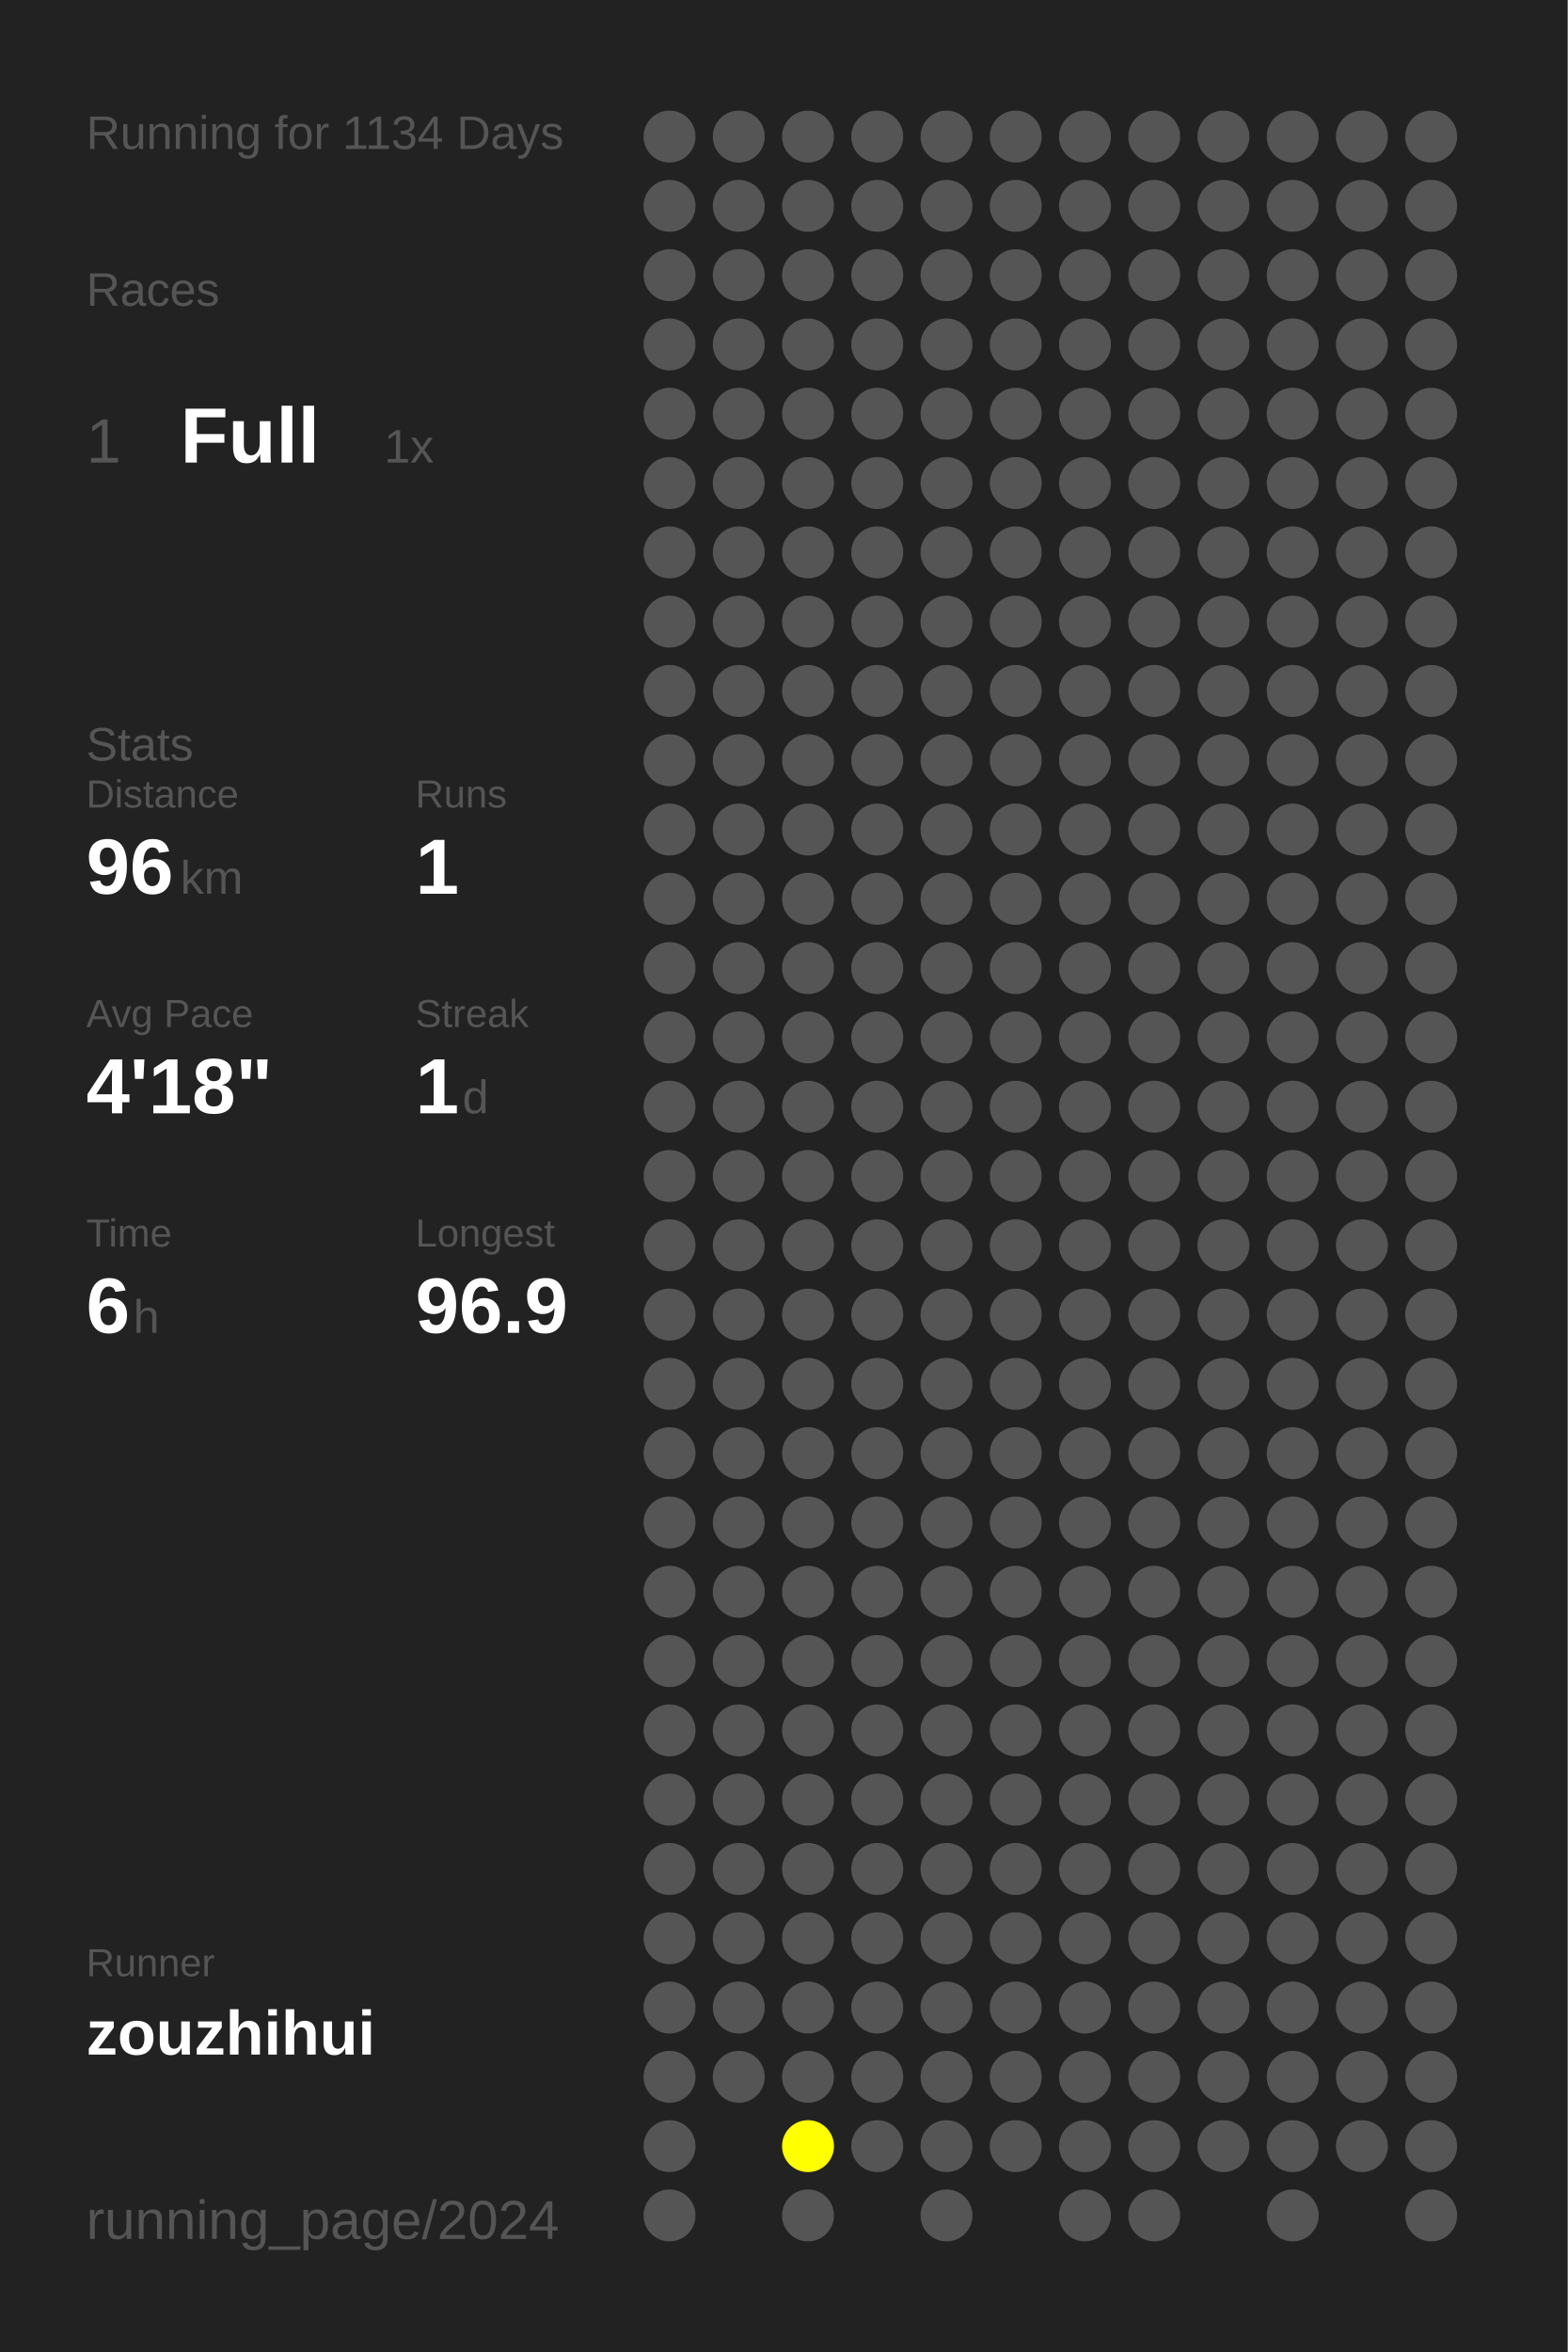
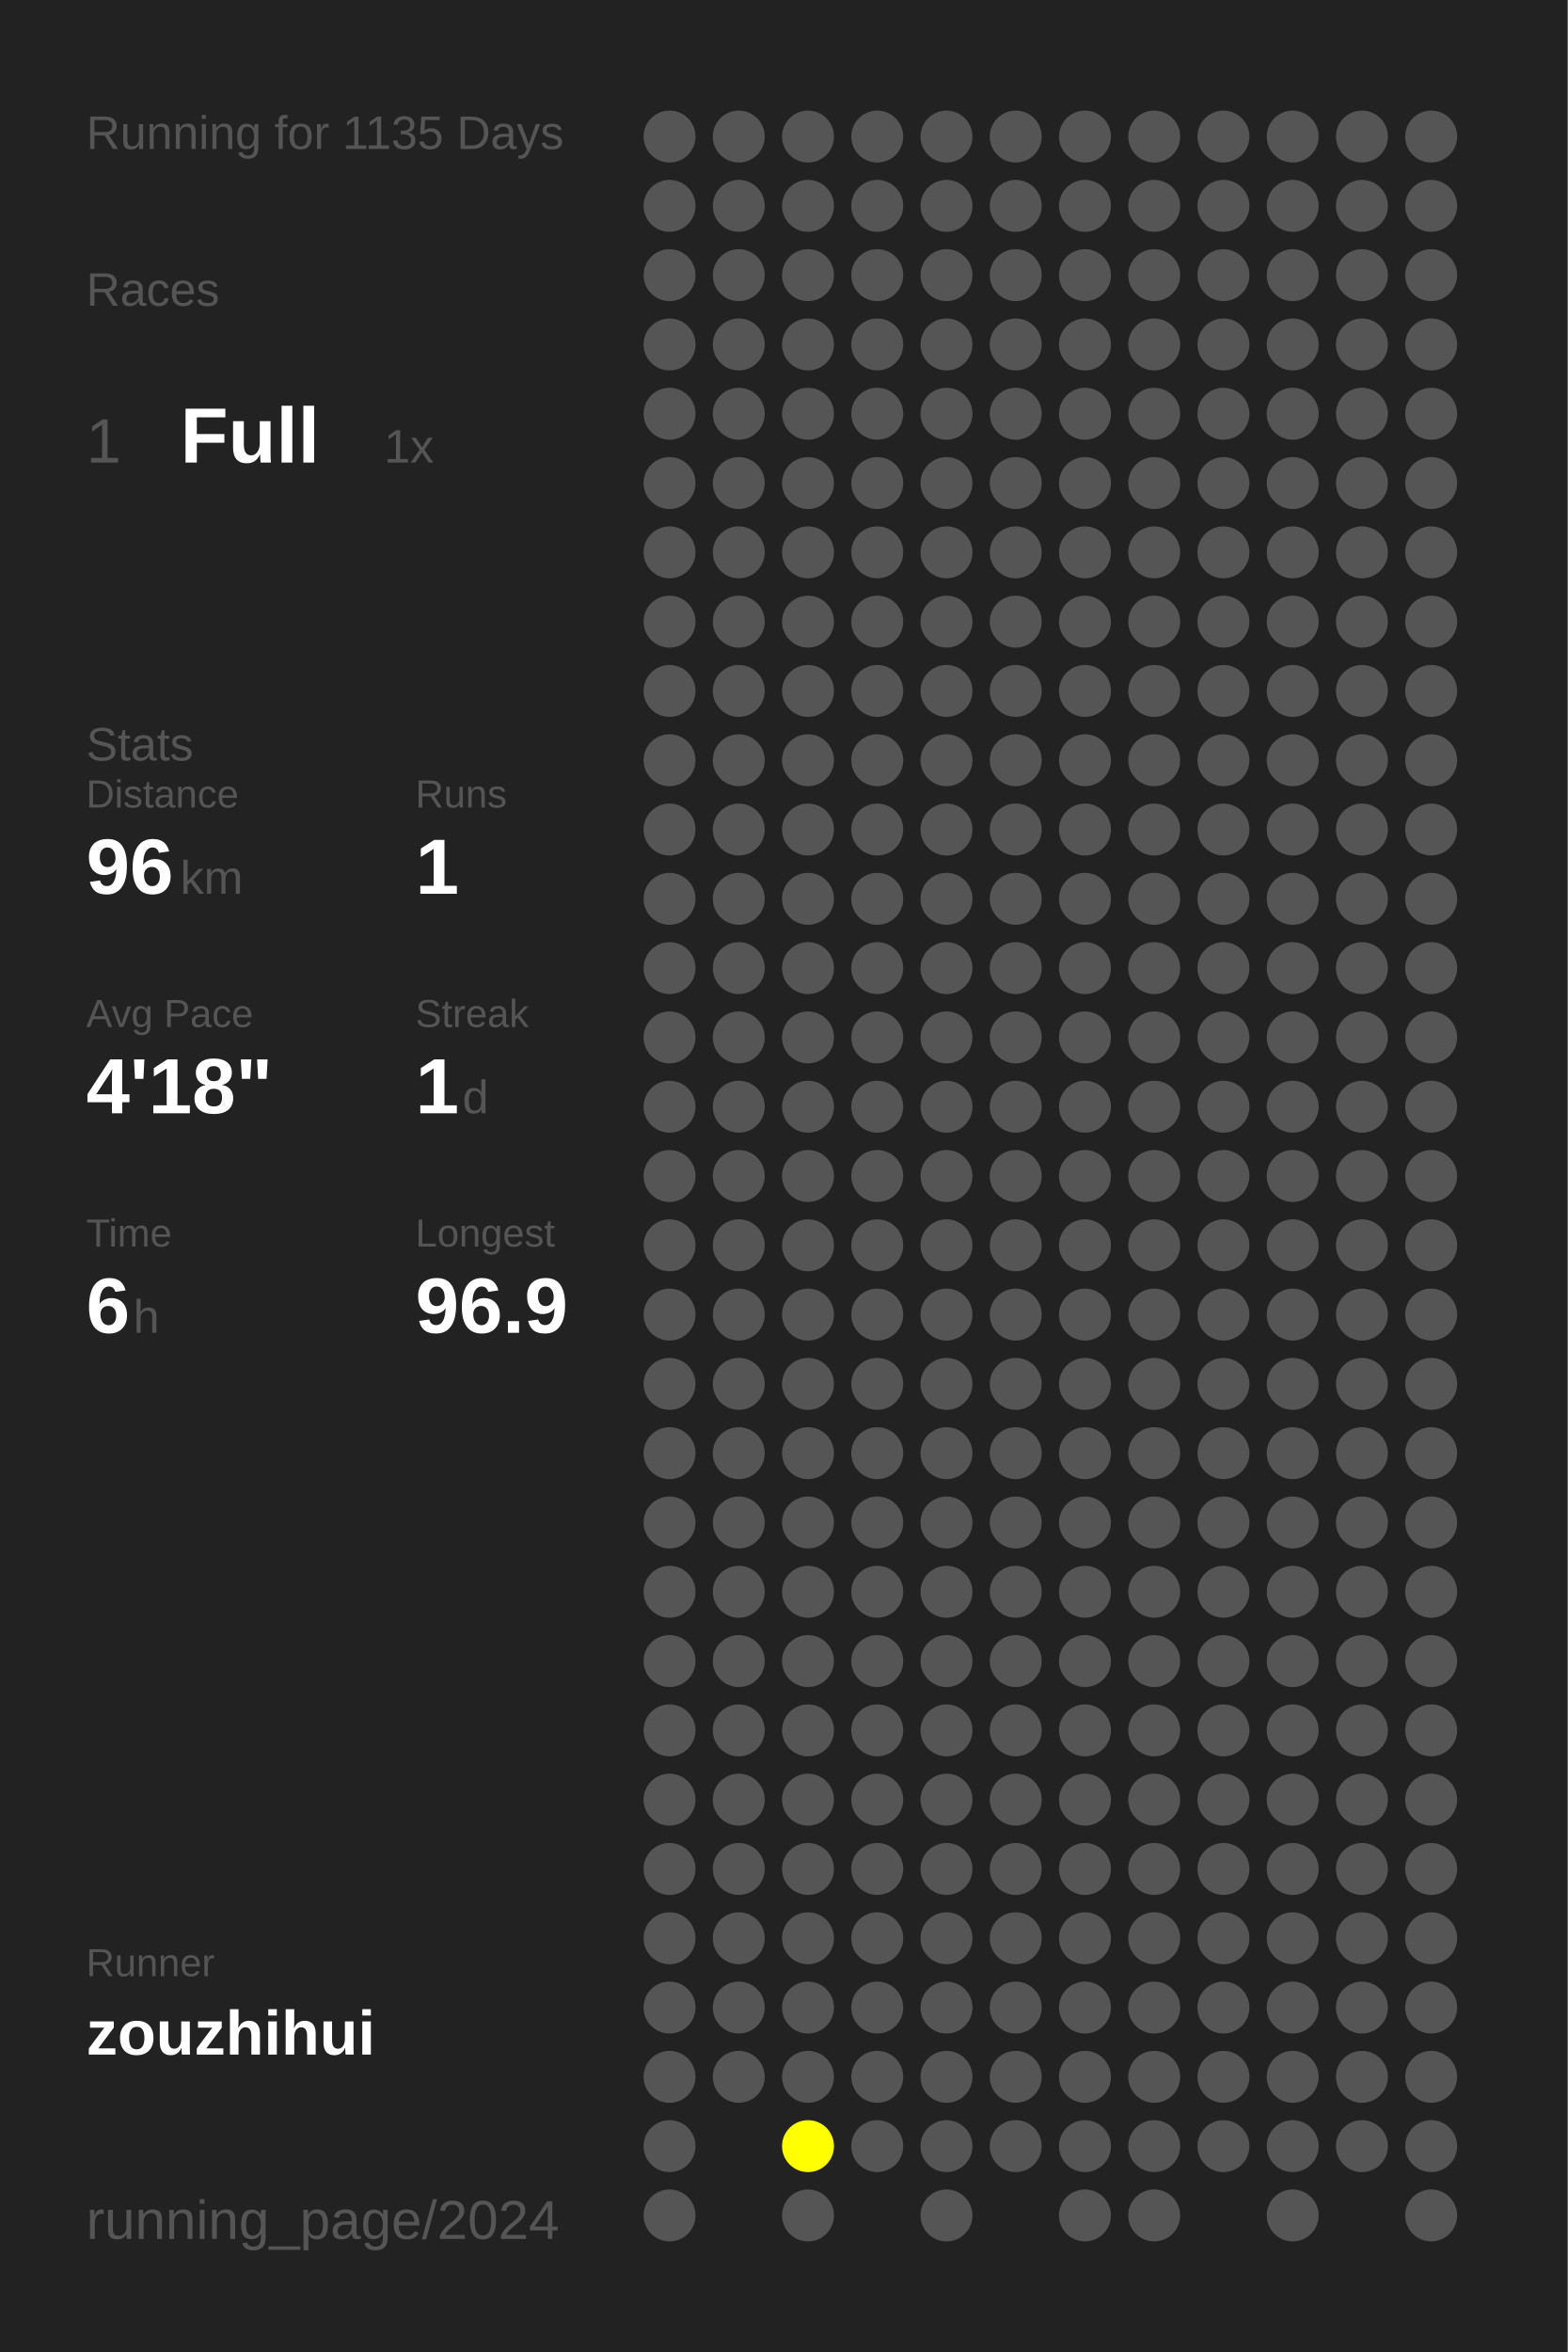
<svg xmlns="http://www.w3.org/2000/svg" baseProfile="full" height="300mm" version="1.1" viewBox="0,0,200,300" width="200mm">
  <defs />
  <rect fill="#222222" height="300" width="200" x="0" y="0" />
-   <text fill="#555555" style="font-size:6px; font-family:Arial;" x="11" y="19">Running for 1134 Days</text>
+   <text fill="#555555" style="font-size:6px; font-family:Arial;" x="11" y="19">Running for 1135 Days</text>
  <text fill="#555555" style="font-size:6px; font-family:Arial;" x="11" y="39">Races</text>
  <text fill="#555555" style="font-size:8px; font-family:Arial;" x="11" y="59">1</text>
  <text fill="#FFFFFF" style="font-size:10px; font-family:Arial; font-weight:bold;" x="23" y="59">Full</text>
  <text fill="#555555" style="font-size:6px; font-family:Arial;" x="49" y="59">1x</text>
  <text fill="#555555" style="font-size:6px; font-family:Arial;" x="11" y="97">Stats</text>
  <text fill="#555555" style="font-size:5px; font-family:Arial;" x="11" y="103">Distance</text>
  <text fill="#FFFFFF" style="font-size:10px; font-family:Arial; font-weight:bold;" x="11" y="114">96</text>
  <text fill="#555555" style="font-size:6px; font-family:Arial;" x="23" y="114">km</text>
  <text fill="#555555" style="font-size:5px; font-family:Arial;" x="53" y="103">Runs</text>
  <text fill="#FFFFFF" style="font-size:10px; font-family:Arial; font-weight:bold;" x="53" y="114">1</text>
  <text fill="#555555" style="font-size:5px; font-family:Arial;" x="11" y="131">Avg Pace</text>
  <text fill="#FFFFFF" style="font-size:10px; font-family:Arial; font-weight:bold;" x="11" y="142">4'18"</text>
  <text fill="#555555" style="font-size:5px; font-family:Arial;" x="53" y="131">Streak</text>
  <text fill="#FFFFFF" style="font-size:10px; font-family:Arial; font-weight:bold;" x="53" y="142">1</text>
  <text fill="#555555" style="font-size:6px; font-family:Arial;" x="59" y="142">d</text>
  <text fill="#555555" style="font-size:5px; font-family:Arial;" x="11" y="159">Time</text>
  <text fill="#FFFFFF" style="font-size:10px; font-family:Arial; font-weight:bold;" x="11" y="170">6</text>
  <text fill="#555555" style="font-size:6px; font-family:Arial;" x="17" y="170">h</text>
  <text fill="#555555" style="font-size:5px; font-family:Arial;" x="53" y="159">Longest</text>
  <text fill="#FFFFFF" style="font-size:10px; font-family:Arial; font-weight:bold;" x="53" y="170">96.9</text>
  <text fill="#555555" style="font-size:5px; font-family:Arial;" x="11" y="252.065">Runner</text>
  <text fill="#FFFFFF" style="font-size:8px; font-family:Arial; font-weight:bold;" x="11" y="262.065">zouzhihui</text>
  <text fill="#555555" style="font-size:7px; font-family:Arial;" x="11" y="285.581">running_page/2024</text>
  <circle cx="85.417" cy="17.419" fill="#555555" r="3.312" />
  <circle cx="85.417" cy="26.258" fill="#555555" r="3.312" />
  <circle cx="85.417" cy="35.097" fill="#555555" r="3.312" />
  <circle cx="85.417" cy="43.935" fill="#555555" r="3.312" />
  <circle cx="85.417" cy="52.774" fill="#555555" r="3.312" />
  <circle cx="85.417" cy="61.613" fill="#555555" r="3.312" />
  <circle cx="85.417" cy="70.452" fill="#555555" r="3.312" />
  <circle cx="85.417" cy="79.29" fill="#555555" r="3.312" />
  <circle cx="85.417" cy="88.129" fill="#555555" r="3.312" />
  <circle cx="85.417" cy="96.968" fill="#555555" r="3.312" />
  <circle cx="85.417" cy="105.806" fill="#555555" r="3.312" />
  <circle cx="85.417" cy="114.645" fill="#555555" r="3.312" />
  <circle cx="85.417" cy="123.484" fill="#555555" r="3.312" />
  <circle cx="85.417" cy="132.323" fill="#555555" r="3.312" />
  <circle cx="85.417" cy="141.161" fill="#555555" r="3.312" />
  <circle cx="85.417" cy="150" fill="#555555" r="3.312" />
  <circle cx="85.417" cy="158.839" fill="#555555" r="3.312" />
  <circle cx="85.417" cy="167.677" fill="#555555" r="3.312" />
  <circle cx="85.417" cy="176.516" fill="#555555" r="3.312" />
  <circle cx="85.417" cy="185.355" fill="#555555" r="3.312" />
  <circle cx="85.417" cy="194.194" fill="#555555" r="3.312" />
  <circle cx="85.417" cy="203.032" fill="#555555" r="3.312" />
  <circle cx="85.417" cy="211.871" fill="#555555" r="3.312" />
  <circle cx="85.417" cy="220.71" fill="#555555" r="3.312" />
  <circle cx="85.417" cy="229.548" fill="#555555" r="3.312" />
  <circle cx="85.417" cy="238.387" fill="#555555" r="3.312" />
  <circle cx="85.417" cy="247.226" fill="#555555" r="3.312" />
  <circle cx="85.417" cy="256.065" fill="#555555" r="3.312" />
  <circle cx="85.417" cy="264.903" fill="#555555" r="3.312" />
  <circle cx="85.417" cy="273.742" fill="#555555" r="3.312" />
  <circle cx="85.417" cy="282.581" fill="#555555" r="3.312" />
  <circle cx="94.25" cy="17.419" fill="#555555" r="3.312" />
  <circle cx="94.25" cy="26.258" fill="#555555" r="3.312" />
  <circle cx="94.25" cy="35.097" fill="#555555" r="3.312" />
  <circle cx="94.25" cy="43.935" fill="#555555" r="3.312" />
  <circle cx="94.25" cy="52.774" fill="#555555" r="3.312" />
  <circle cx="94.25" cy="61.613" fill="#555555" r="3.312" />
  <circle cx="94.25" cy="70.452" fill="#555555" r="3.312" />
  <circle cx="94.25" cy="79.29" fill="#555555" r="3.312" />
  <circle cx="94.25" cy="88.129" fill="#555555" r="3.312" />
  <circle cx="94.25" cy="96.968" fill="#555555" r="3.312" />
  <circle cx="94.25" cy="105.806" fill="#555555" r="3.312" />
  <circle cx="94.25" cy="114.645" fill="#555555" r="3.312" />
  <circle cx="94.25" cy="123.484" fill="#555555" r="3.312" />
  <circle cx="94.25" cy="132.323" fill="#555555" r="3.312" />
  <circle cx="94.25" cy="141.161" fill="#555555" r="3.312" />
  <circle cx="94.25" cy="150" fill="#555555" r="3.312" />
  <circle cx="94.25" cy="158.839" fill="#555555" r="3.312" />
  <circle cx="94.25" cy="167.677" fill="#555555" r="3.312" />
  <circle cx="94.25" cy="176.516" fill="#555555" r="3.312" />
  <circle cx="94.25" cy="185.355" fill="#555555" r="3.312" />
  <circle cx="94.25" cy="194.194" fill="#555555" r="3.312" />
  <circle cx="94.25" cy="203.032" fill="#555555" r="3.312" />
  <circle cx="94.25" cy="211.871" fill="#555555" r="3.312" />
  <circle cx="94.25" cy="220.71" fill="#555555" r="3.312" />
  <circle cx="94.25" cy="229.548" fill="#555555" r="3.312" />
  <circle cx="94.25" cy="238.387" fill="#555555" r="3.312" />
  <circle cx="94.25" cy="247.226" fill="#555555" r="3.312" />
  <circle cx="94.25" cy="256.065" fill="#555555" r="3.312" />
  <circle cx="94.25" cy="264.903" fill="#555555" r="3.312" />
  <circle cx="103.083" cy="17.419" fill="#555555" r="3.312" />
  <circle cx="103.083" cy="26.258" fill="#555555" r="3.312" />
  <circle cx="103.083" cy="35.097" fill="#555555" r="3.312" />
  <circle cx="103.083" cy="43.935" fill="#555555" r="3.312" />
  <circle cx="103.083" cy="52.774" fill="#555555" r="3.312" />
  <circle cx="103.083" cy="61.613" fill="#555555" r="3.312" />
  <circle cx="103.083" cy="70.452" fill="#555555" r="3.312" />
  <circle cx="103.083" cy="79.29" fill="#555555" r="3.312" />
  <circle cx="103.083" cy="88.129" fill="#555555" r="3.312" />
  <circle cx="103.083" cy="96.968" fill="#555555" r="3.312" />
  <circle cx="103.083" cy="105.806" fill="#555555" r="3.312" />
  <circle cx="103.083" cy="114.645" fill="#555555" r="3.312" />
  <circle cx="103.083" cy="123.484" fill="#555555" r="3.312" />
  <circle cx="103.083" cy="132.323" fill="#555555" r="3.312" />
  <circle cx="103.083" cy="141.161" fill="#555555" r="3.312" />
  <circle cx="103.083" cy="150" fill="#555555" r="3.312" />
  <circle cx="103.083" cy="158.839" fill="#555555" r="3.312" />
  <circle cx="103.083" cy="167.677" fill="#555555" r="3.312" />
  <circle cx="103.083" cy="176.516" fill="#555555" r="3.312" />
  <circle cx="103.083" cy="185.355" fill="#555555" r="3.312" />
  <circle cx="103.083" cy="194.194" fill="#555555" r="3.312" />
  <circle cx="103.083" cy="203.032" fill="#555555" r="3.312" />
  <circle cx="103.083" cy="211.871" fill="#555555" r="3.312" />
  <circle cx="103.083" cy="220.71" fill="#555555" r="3.312" />
  <circle cx="103.083" cy="229.548" fill="#555555" r="3.312" />
  <circle cx="103.083" cy="238.387" fill="#555555" r="3.312" />
  <circle cx="103.083" cy="247.226" fill="#555555" r="3.312" />
  <circle cx="103.083" cy="256.065" fill="#555555" r="3.312" />
  <circle cx="103.083" cy="264.903" fill="#555555" r="3.312" />
  <circle cx="103.083" cy="273.742" fill="#FFFF00" r="3.312" />
  <circle cx="103.083" cy="282.581" fill="#555555" r="3.312" />
  <circle cx="111.917" cy="17.419" fill="#555555" r="3.312" />
  <circle cx="111.917" cy="26.258" fill="#555555" r="3.312" />
  <circle cx="111.917" cy="35.097" fill="#555555" r="3.312" />
  <circle cx="111.917" cy="43.935" fill="#555555" r="3.312" />
  <circle cx="111.917" cy="52.774" fill="#555555" r="3.312" />
  <circle cx="111.917" cy="61.613" fill="#555555" r="3.312" />
  <circle cx="111.917" cy="70.452" fill="#555555" r="3.312" />
  <circle cx="111.917" cy="79.29" fill="#555555" r="3.312" />
  <circle cx="111.917" cy="88.129" fill="#555555" r="3.312" />
  <circle cx="111.917" cy="96.968" fill="#555555" r="3.312" />
  <circle cx="111.917" cy="105.806" fill="#555555" r="3.312" />
  <circle cx="111.917" cy="114.645" fill="#555555" r="3.312" />
  <circle cx="111.917" cy="123.484" fill="#555555" r="3.312" />
  <circle cx="111.917" cy="132.323" fill="#555555" r="3.312" />
  <circle cx="111.917" cy="141.161" fill="#555555" r="3.312" />
  <circle cx="111.917" cy="150" fill="#555555" r="3.312" />
  <circle cx="111.917" cy="158.839" fill="#555555" r="3.312" />
  <circle cx="111.917" cy="167.677" fill="#555555" r="3.312" />
  <circle cx="111.917" cy="176.516" fill="#555555" r="3.312" />
  <circle cx="111.917" cy="185.355" fill="#555555" r="3.312" />
  <circle cx="111.917" cy="194.194" fill="#555555" r="3.312" />
  <circle cx="111.917" cy="203.032" fill="#555555" r="3.312" />
  <circle cx="111.917" cy="211.871" fill="#555555" r="3.312" />
  <circle cx="111.917" cy="220.71" fill="#555555" r="3.312" />
  <circle cx="111.917" cy="229.548" fill="#555555" r="3.312" />
  <circle cx="111.917" cy="238.387" fill="#555555" r="3.312" />
  <circle cx="111.917" cy="247.226" fill="#555555" r="3.312" />
  <circle cx="111.917" cy="256.065" fill="#555555" r="3.312" />
  <circle cx="111.917" cy="264.903" fill="#555555" r="3.312" />
  <circle cx="111.917" cy="273.742" fill="#555555" r="3.312" />
  <circle cx="120.75" cy="17.419" fill="#555555" r="3.312" />
  <circle cx="120.75" cy="26.258" fill="#555555" r="3.312" />
  <circle cx="120.75" cy="35.097" fill="#555555" r="3.312" />
  <circle cx="120.75" cy="43.935" fill="#555555" r="3.312" />
  <circle cx="120.75" cy="52.774" fill="#555555" r="3.312" />
  <circle cx="120.75" cy="61.613" fill="#555555" r="3.312" />
  <circle cx="120.75" cy="70.452" fill="#555555" r="3.312" />
  <circle cx="120.75" cy="79.29" fill="#555555" r="3.312" />
  <circle cx="120.75" cy="88.129" fill="#555555" r="3.312" />
  <circle cx="120.75" cy="96.968" fill="#555555" r="3.312" />
  <circle cx="120.75" cy="105.806" fill="#555555" r="3.312" />
  <circle cx="120.75" cy="114.645" fill="#555555" r="3.312" />
  <circle cx="120.75" cy="123.484" fill="#555555" r="3.312" />
  <circle cx="120.75" cy="132.323" fill="#555555" r="3.312" />
  <circle cx="120.75" cy="141.161" fill="#555555" r="3.312" />
  <circle cx="120.75" cy="150" fill="#555555" r="3.312" />
  <circle cx="120.75" cy="158.839" fill="#555555" r="3.312" />
  <circle cx="120.75" cy="167.677" fill="#555555" r="3.312" />
  <circle cx="120.75" cy="176.516" fill="#555555" r="3.312" />
  <circle cx="120.75" cy="185.355" fill="#555555" r="3.312" />
  <circle cx="120.75" cy="194.194" fill="#555555" r="3.312" />
  <circle cx="120.75" cy="203.032" fill="#555555" r="3.312" />
  <circle cx="120.75" cy="211.871" fill="#555555" r="3.312" />
  <circle cx="120.75" cy="220.71" fill="#555555" r="3.312" />
  <circle cx="120.75" cy="229.548" fill="#555555" r="3.312" />
  <circle cx="120.75" cy="238.387" fill="#555555" r="3.312" />
  <circle cx="120.75" cy="247.226" fill="#555555" r="3.312" />
  <circle cx="120.75" cy="256.065" fill="#555555" r="3.312" />
  <circle cx="120.75" cy="264.903" fill="#555555" r="3.312" />
  <circle cx="120.75" cy="273.742" fill="#555555" r="3.312" />
  <circle cx="120.75" cy="282.581" fill="#555555" r="3.312" />
  <circle cx="129.583" cy="17.419" fill="#555555" r="3.312" />
  <circle cx="129.583" cy="26.258" fill="#555555" r="3.312" />
  <circle cx="129.583" cy="35.097" fill="#555555" r="3.312" />
  <circle cx="129.583" cy="43.935" fill="#555555" r="3.312" />
  <circle cx="129.583" cy="52.774" fill="#555555" r="3.312" />
  <circle cx="129.583" cy="61.613" fill="#555555" r="3.312" />
  <circle cx="129.583" cy="70.452" fill="#555555" r="3.312" />
  <circle cx="129.583" cy="79.29" fill="#555555" r="3.312" />
  <circle cx="129.583" cy="88.129" fill="#555555" r="3.312" />
  <circle cx="129.583" cy="96.968" fill="#555555" r="3.312" />
  <circle cx="129.583" cy="105.806" fill="#555555" r="3.312" />
  <circle cx="129.583" cy="114.645" fill="#555555" r="3.312" />
  <circle cx="129.583" cy="123.484" fill="#555555" r="3.312" />
  <circle cx="129.583" cy="132.323" fill="#555555" r="3.312" />
  <circle cx="129.583" cy="141.161" fill="#555555" r="3.312" />
  <circle cx="129.583" cy="150" fill="#555555" r="3.312" />
  <circle cx="129.583" cy="158.839" fill="#555555" r="3.312" />
  <circle cx="129.583" cy="167.677" fill="#555555" r="3.312" />
  <circle cx="129.583" cy="176.516" fill="#555555" r="3.312" />
  <circle cx="129.583" cy="185.355" fill="#555555" r="3.312" />
  <circle cx="129.583" cy="194.194" fill="#555555" r="3.312" />
  <circle cx="129.583" cy="203.032" fill="#555555" r="3.312" />
  <circle cx="129.583" cy="211.871" fill="#555555" r="3.312" />
  <circle cx="129.583" cy="220.71" fill="#555555" r="3.312" />
  <circle cx="129.583" cy="229.548" fill="#555555" r="3.312" />
  <circle cx="129.583" cy="238.387" fill="#555555" r="3.312" />
  <circle cx="129.583" cy="247.226" fill="#555555" r="3.312" />
  <circle cx="129.583" cy="256.065" fill="#555555" r="3.312" />
  <circle cx="129.583" cy="264.903" fill="#555555" r="3.312" />
  <circle cx="129.583" cy="273.742" fill="#555555" r="3.312" />
  <circle cx="138.417" cy="17.419" fill="#555555" r="3.312" />
  <circle cx="138.417" cy="26.258" fill="#555555" r="3.312" />
  <circle cx="138.417" cy="35.097" fill="#555555" r="3.312" />
  <circle cx="138.417" cy="43.935" fill="#555555" r="3.312" />
  <circle cx="138.417" cy="52.774" fill="#555555" r="3.312" />
  <circle cx="138.417" cy="61.613" fill="#555555" r="3.312" />
  <circle cx="138.417" cy="70.452" fill="#555555" r="3.312" />
  <circle cx="138.417" cy="79.29" fill="#555555" r="3.312" />
  <circle cx="138.417" cy="88.129" fill="#555555" r="3.312" />
  <circle cx="138.417" cy="96.968" fill="#555555" r="3.312" />
  <circle cx="138.417" cy="105.806" fill="#555555" r="3.312" />
  <circle cx="138.417" cy="114.645" fill="#555555" r="3.312" />
  <circle cx="138.417" cy="123.484" fill="#555555" r="3.312" />
  <circle cx="138.417" cy="132.323" fill="#555555" r="3.312" />
  <circle cx="138.417" cy="141.161" fill="#555555" r="3.312" />
  <circle cx="138.417" cy="150" fill="#555555" r="3.312" />
  <circle cx="138.417" cy="158.839" fill="#555555" r="3.312" />
  <circle cx="138.417" cy="167.677" fill="#555555" r="3.312" />
  <circle cx="138.417" cy="176.516" fill="#555555" r="3.312" />
  <circle cx="138.417" cy="185.355" fill="#555555" r="3.312" />
  <circle cx="138.417" cy="194.194" fill="#555555" r="3.312" />
  <circle cx="138.417" cy="203.032" fill="#555555" r="3.312" />
  <circle cx="138.417" cy="211.871" fill="#555555" r="3.312" />
  <circle cx="138.417" cy="220.71" fill="#555555" r="3.312" />
  <circle cx="138.417" cy="229.548" fill="#555555" r="3.312" />
  <circle cx="138.417" cy="238.387" fill="#555555" r="3.312" />
  <circle cx="138.417" cy="247.226" fill="#555555" r="3.312" />
  <circle cx="138.417" cy="256.065" fill="#555555" r="3.312" />
  <circle cx="138.417" cy="264.903" fill="#555555" r="3.312" />
  <circle cx="138.417" cy="273.742" fill="#555555" r="3.312" />
  <circle cx="138.417" cy="282.581" fill="#555555" r="3.312" />
  <circle cx="147.25" cy="17.419" fill="#555555" r="3.312" />
  <circle cx="147.25" cy="26.258" fill="#555555" r="3.312" />
  <circle cx="147.25" cy="35.097" fill="#555555" r="3.312" />
  <circle cx="147.25" cy="43.935" fill="#555555" r="3.312" />
  <circle cx="147.25" cy="52.774" fill="#555555" r="3.312" />
  <circle cx="147.25" cy="61.613" fill="#555555" r="3.312" />
  <circle cx="147.25" cy="70.452" fill="#555555" r="3.312" />
  <circle cx="147.25" cy="79.29" fill="#555555" r="3.312" />
  <circle cx="147.25" cy="88.129" fill="#555555" r="3.312" />
  <circle cx="147.25" cy="96.968" fill="#555555" r="3.312" />
  <circle cx="147.25" cy="105.806" fill="#555555" r="3.312" />
  <circle cx="147.25" cy="114.645" fill="#555555" r="3.312" />
  <circle cx="147.25" cy="123.484" fill="#555555" r="3.312" />
  <circle cx="147.25" cy="132.323" fill="#555555" r="3.312" />
  <circle cx="147.25" cy="141.161" fill="#555555" r="3.312" />
  <circle cx="147.25" cy="150" fill="#555555" r="3.312" />
  <circle cx="147.25" cy="158.839" fill="#555555" r="3.312" />
  <circle cx="147.25" cy="167.677" fill="#555555" r="3.312" />
  <circle cx="147.25" cy="176.516" fill="#555555" r="3.312" />
  <circle cx="147.25" cy="185.355" fill="#555555" r="3.312" />
  <circle cx="147.25" cy="194.194" fill="#555555" r="3.312" />
  <circle cx="147.25" cy="203.032" fill="#555555" r="3.312" />
  <circle cx="147.25" cy="211.871" fill="#555555" r="3.312" />
  <circle cx="147.25" cy="220.71" fill="#555555" r="3.312" />
  <circle cx="147.25" cy="229.548" fill="#555555" r="3.312" />
  <circle cx="147.25" cy="238.387" fill="#555555" r="3.312" />
  <circle cx="147.25" cy="247.226" fill="#555555" r="3.312" />
  <circle cx="147.25" cy="256.065" fill="#555555" r="3.312" />
  <circle cx="147.25" cy="264.903" fill="#555555" r="3.312" />
  <circle cx="147.25" cy="273.742" fill="#555555" r="3.312" />
  <circle cx="147.25" cy="282.581" fill="#555555" r="3.312" />
  <circle cx="156.083" cy="17.419" fill="#555555" r="3.312" />
  <circle cx="156.083" cy="26.258" fill="#555555" r="3.312" />
  <circle cx="156.083" cy="35.097" fill="#555555" r="3.312" />
  <circle cx="156.083" cy="43.935" fill="#555555" r="3.312" />
  <circle cx="156.083" cy="52.774" fill="#555555" r="3.312" />
  <circle cx="156.083" cy="61.613" fill="#555555" r="3.312" />
  <circle cx="156.083" cy="70.452" fill="#555555" r="3.312" />
  <circle cx="156.083" cy="79.29" fill="#555555" r="3.312" />
  <circle cx="156.083" cy="88.129" fill="#555555" r="3.312" />
  <circle cx="156.083" cy="96.968" fill="#555555" r="3.312" />
  <circle cx="156.083" cy="105.806" fill="#555555" r="3.312" />
  <circle cx="156.083" cy="114.645" fill="#555555" r="3.312" />
  <circle cx="156.083" cy="123.484" fill="#555555" r="3.312" />
  <circle cx="156.083" cy="132.323" fill="#555555" r="3.312" />
  <circle cx="156.083" cy="141.161" fill="#555555" r="3.312" />
  <circle cx="156.083" cy="150" fill="#555555" r="3.312" />
  <circle cx="156.083" cy="158.839" fill="#555555" r="3.312" />
  <circle cx="156.083" cy="167.677" fill="#555555" r="3.312" />
  <circle cx="156.083" cy="176.516" fill="#555555" r="3.312" />
  <circle cx="156.083" cy="185.355" fill="#555555" r="3.312" />
  <circle cx="156.083" cy="194.194" fill="#555555" r="3.312" />
  <circle cx="156.083" cy="203.032" fill="#555555" r="3.312" />
  <circle cx="156.083" cy="211.871" fill="#555555" r="3.312" />
  <circle cx="156.083" cy="220.71" fill="#555555" r="3.312" />
  <circle cx="156.083" cy="229.548" fill="#555555" r="3.312" />
  <circle cx="156.083" cy="238.387" fill="#555555" r="3.312" />
  <circle cx="156.083" cy="247.226" fill="#555555" r="3.312" />
  <circle cx="156.083" cy="256.065" fill="#555555" r="3.312" />
  <circle cx="156.083" cy="264.903" fill="#555555" r="3.312" />
  <circle cx="156.083" cy="273.742" fill="#555555" r="3.312" />
  <circle cx="164.917" cy="17.419" fill="#555555" r="3.312" />
  <circle cx="164.917" cy="26.258" fill="#555555" r="3.312" />
  <circle cx="164.917" cy="35.097" fill="#555555" r="3.312" />
  <circle cx="164.917" cy="43.935" fill="#555555" r="3.312" />
  <circle cx="164.917" cy="52.774" fill="#555555" r="3.312" />
  <circle cx="164.917" cy="61.613" fill="#555555" r="3.312" />
  <circle cx="164.917" cy="70.452" fill="#555555" r="3.312" />
  <circle cx="164.917" cy="79.29" fill="#555555" r="3.312" />
  <circle cx="164.917" cy="88.129" fill="#555555" r="3.312" />
  <circle cx="164.917" cy="96.968" fill="#555555" r="3.312" />
  <circle cx="164.917" cy="105.806" fill="#555555" r="3.312" />
  <circle cx="164.917" cy="114.645" fill="#555555" r="3.312" />
  <circle cx="164.917" cy="123.484" fill="#555555" r="3.312" />
  <circle cx="164.917" cy="132.323" fill="#555555" r="3.312" />
  <circle cx="164.917" cy="141.161" fill="#555555" r="3.312" />
  <circle cx="164.917" cy="150" fill="#555555" r="3.312" />
  <circle cx="164.917" cy="158.839" fill="#555555" r="3.312" />
  <circle cx="164.917" cy="167.677" fill="#555555" r="3.312" />
  <circle cx="164.917" cy="176.516" fill="#555555" r="3.312" />
  <circle cx="164.917" cy="185.355" fill="#555555" r="3.312" />
  <circle cx="164.917" cy="194.194" fill="#555555" r="3.312" />
  <circle cx="164.917" cy="203.032" fill="#555555" r="3.312" />
  <circle cx="164.917" cy="211.871" fill="#555555" r="3.312" />
  <circle cx="164.917" cy="220.71" fill="#555555" r="3.312" />
  <circle cx="164.917" cy="229.548" fill="#555555" r="3.312" />
  <circle cx="164.917" cy="238.387" fill="#555555" r="3.312" />
  <circle cx="164.917" cy="247.226" fill="#555555" r="3.312" />
  <circle cx="164.917" cy="256.065" fill="#555555" r="3.312" />
  <circle cx="164.917" cy="264.903" fill="#555555" r="3.312" />
  <circle cx="164.917" cy="273.742" fill="#555555" r="3.312" />
  <circle cx="164.917" cy="282.581" fill="#555555" r="3.312" />
  <circle cx="173.75" cy="17.419" fill="#555555" r="3.312" />
  <circle cx="173.75" cy="26.258" fill="#555555" r="3.312" />
  <circle cx="173.75" cy="35.097" fill="#555555" r="3.312" />
  <circle cx="173.75" cy="43.935" fill="#555555" r="3.312" />
  <circle cx="173.75" cy="52.774" fill="#555555" r="3.312" />
  <circle cx="173.75" cy="61.613" fill="#555555" r="3.312" />
  <circle cx="173.75" cy="70.452" fill="#555555" r="3.312" />
  <circle cx="173.75" cy="79.29" fill="#555555" r="3.312" />
  <circle cx="173.75" cy="88.129" fill="#555555" r="3.312" />
  <circle cx="173.75" cy="96.968" fill="#555555" r="3.312" />
  <circle cx="173.75" cy="105.806" fill="#555555" r="3.312" />
  <circle cx="173.75" cy="114.645" fill="#555555" r="3.312" />
  <circle cx="173.75" cy="123.484" fill="#555555" r="3.312" />
  <circle cx="173.75" cy="132.323" fill="#555555" r="3.312" />
  <circle cx="173.75" cy="141.161" fill="#555555" r="3.312" />
  <circle cx="173.75" cy="150" fill="#555555" r="3.312" />
  <circle cx="173.75" cy="158.839" fill="#555555" r="3.312" />
  <circle cx="173.75" cy="167.677" fill="#555555" r="3.312" />
  <circle cx="173.75" cy="176.516" fill="#555555" r="3.312" />
  <circle cx="173.75" cy="185.355" fill="#555555" r="3.312" />
  <circle cx="173.75" cy="194.194" fill="#555555" r="3.312" />
  <circle cx="173.75" cy="203.032" fill="#555555" r="3.312" />
  <circle cx="173.75" cy="211.871" fill="#555555" r="3.312" />
  <circle cx="173.75" cy="220.71" fill="#555555" r="3.312" />
  <circle cx="173.75" cy="229.548" fill="#555555" r="3.312" />
  <circle cx="173.75" cy="238.387" fill="#555555" r="3.312" />
  <circle cx="173.75" cy="247.226" fill="#555555" r="3.312" />
  <circle cx="173.75" cy="256.065" fill="#555555" r="3.312" />
  <circle cx="173.75" cy="264.903" fill="#555555" r="3.312" />
  <circle cx="173.75" cy="273.742" fill="#555555" r="3.312" />
  <circle cx="182.583" cy="17.419" fill="#555555" r="3.312" />
  <circle cx="182.583" cy="26.258" fill="#555555" r="3.312" />
  <circle cx="182.583" cy="35.097" fill="#555555" r="3.312" />
  <circle cx="182.583" cy="43.935" fill="#555555" r="3.312" />
  <circle cx="182.583" cy="52.774" fill="#555555" r="3.312" />
  <circle cx="182.583" cy="61.613" fill="#555555" r="3.312" />
  <circle cx="182.583" cy="70.452" fill="#555555" r="3.312" />
  <circle cx="182.583" cy="79.29" fill="#555555" r="3.312" />
  <circle cx="182.583" cy="88.129" fill="#555555" r="3.312" />
  <circle cx="182.583" cy="96.968" fill="#555555" r="3.312" />
  <circle cx="182.583" cy="105.806" fill="#555555" r="3.312" />
  <circle cx="182.583" cy="114.645" fill="#555555" r="3.312" />
  <circle cx="182.583" cy="123.484" fill="#555555" r="3.312" />
  <circle cx="182.583" cy="132.323" fill="#555555" r="3.312" />
  <circle cx="182.583" cy="141.161" fill="#555555" r="3.312" />
  <circle cx="182.583" cy="150" fill="#555555" r="3.312" />
  <circle cx="182.583" cy="158.839" fill="#555555" r="3.312" />
  <circle cx="182.583" cy="167.677" fill="#555555" r="3.312" />
  <circle cx="182.583" cy="176.516" fill="#555555" r="3.312" />
  <circle cx="182.583" cy="185.355" fill="#555555" r="3.312" />
  <circle cx="182.583" cy="194.194" fill="#555555" r="3.312" />
  <circle cx="182.583" cy="203.032" fill="#555555" r="3.312" />
  <circle cx="182.583" cy="211.871" fill="#555555" r="3.312" />
  <circle cx="182.583" cy="220.71" fill="#555555" r="3.312" />
  <circle cx="182.583" cy="229.548" fill="#555555" r="3.312" />
  <circle cx="182.583" cy="238.387" fill="#555555" r="3.312" />
  <circle cx="182.583" cy="247.226" fill="#555555" r="3.312" />
  <circle cx="182.583" cy="256.065" fill="#555555" r="3.312" />
  <circle cx="182.583" cy="264.903" fill="#555555" r="3.312" />
  <circle cx="182.583" cy="273.742" fill="#555555" r="3.312" />
  <circle cx="182.583" cy="282.581" fill="#555555" r="3.312" />
</svg>
